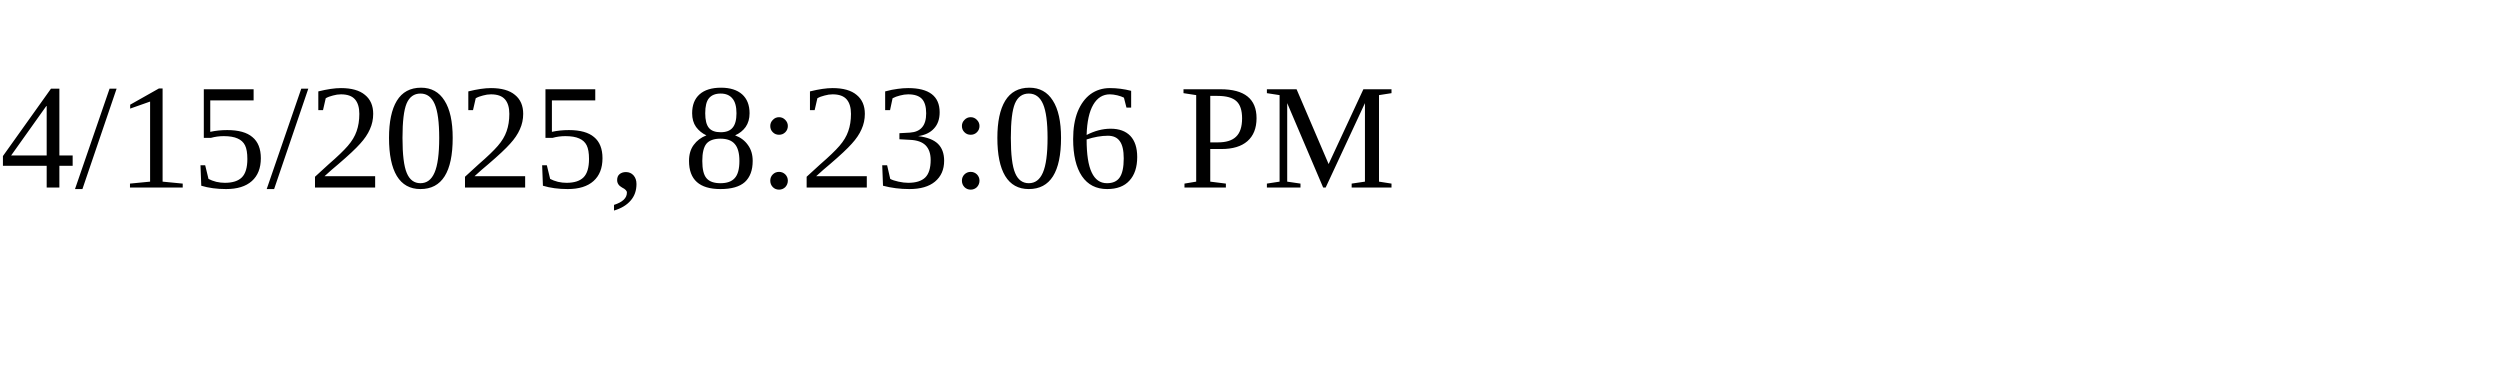
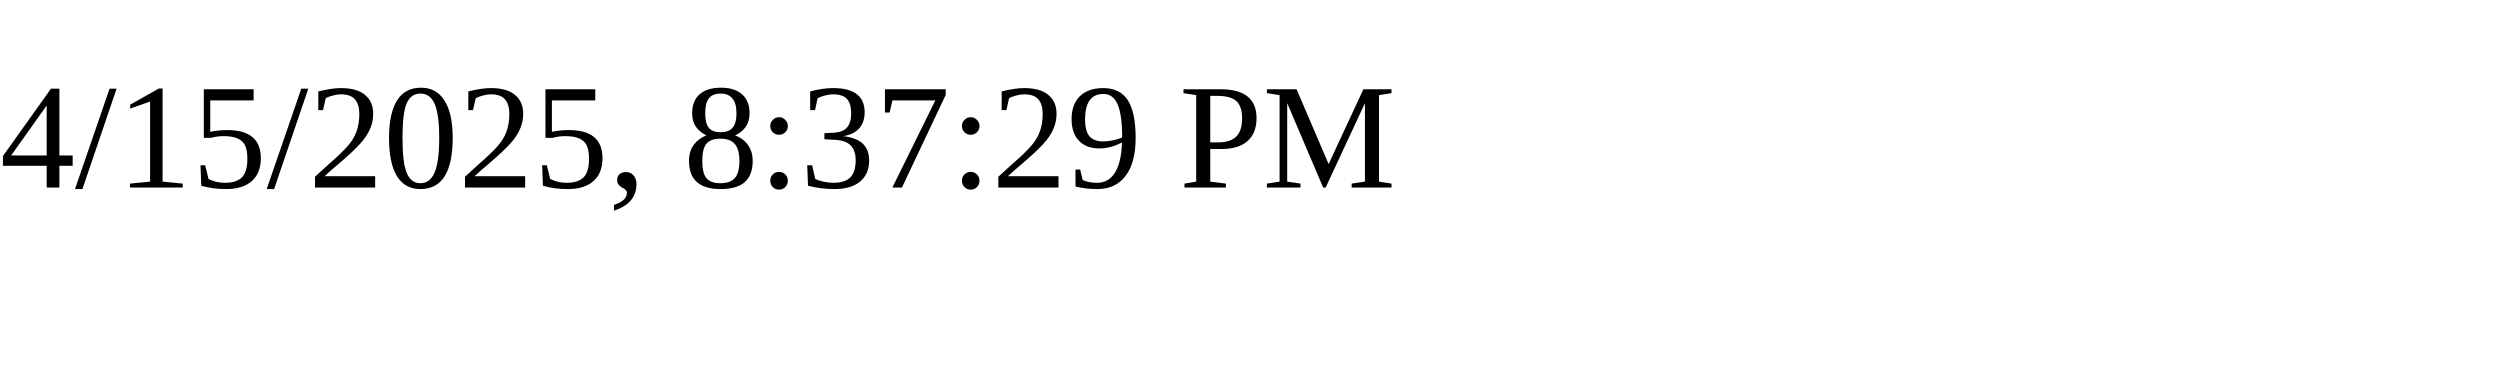
<svg xmlns="http://www.w3.org/2000/svg" height="30" width="200">
-   <text x="0" y="15">4/15/2025, 8:23:06 PM</text>
+   <text x="0" y="15">4/15/2025, 8:37:29 PM</text>
</svg>
